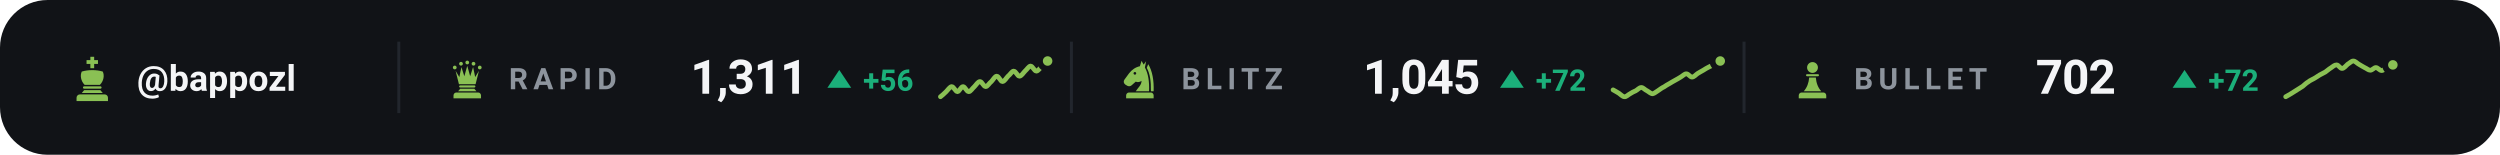
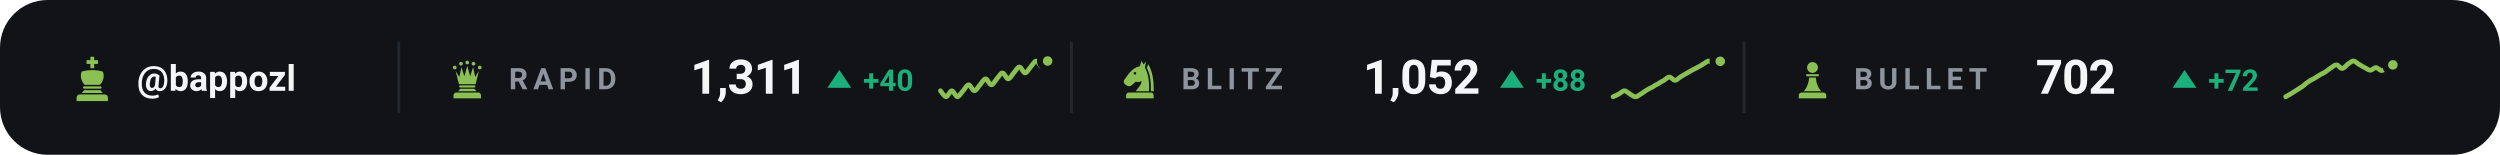
<svg xmlns="http://www.w3.org/2000/svg" viewBox="0 0 840 52" width="840" height="52" role="img" aria-label="Chess.com ratings of bappozl">
  <style>svg{font-family:-apple-system,BlinkMacSystemFont,'Segoe UI',Roboto,'Helvetica Neue',Arial,sans-serif}text{fill:#f4f5f7;white-space:pre}.bg{fill:#111317}.acc{fill:#8ac054}.win{fill:#1baf7a}.draw{fill:#8b8f96}.loss{fill:#d03b3b}.lbl{font-size:10px;font-weight:600;letter-spacing:.18em;fill:#8d949d}.cap{font-size:10.5px;font-weight:500;fill:#8d949d}.num{font-family:-apple-system,BlinkMacSystemFont,'Segoe UI',Roboto,'Helvetica Neue',Arial,sans-serif;font-weight:700;letter-spacing:-.02em}.tick{font-size:9px;font-weight:500;fill:#8d949d;opacity:.75}.dl{font-size:10px;font-weight:600}.rule{stroke:#22262d;stroke-width:1;fill:none}.grid{stroke:#22262d;stroke-width:1;fill:none;opacity:.7}.ln{fill:none;stroke:#8ac054;stroke-width:2;stroke-linecap:round;stroke-linejoin:round}.ring{stroke:#111317;stroke-width:2}.hollow{fill:none;stroke-width:1.5}.sq{fill:#f4f5f7;opacity:.035}</style>
  <rect class="bg" width="840" height="52" rx="16" />
  <g class="acc" transform="translate(23.0,18.6) scale(0.16)">
    <path d="M46 3h8v7h8v8h-8v9h-8v-9h-8v-8h8z" />
    <path d="M28 34c7-2 14-3 22-3s15 1 22 3c4 8 2 20-6 28H34c-8-8-10-20-6-28z" />
    <path d="M33 65h34a2.5 2.5 0 0 1 0 5H33a2.5 2.5 0 0 1 0-5z" />
    <path d="M33 73h34l5 6H28z" />
    <path d="M24 82h52a7 7 0 0 1 7 7v7H17v-7a7 7 0 0 1 7-7z" />
  </g>
  <text x="46" y="30.5" style="font-size:12px;font-weight:600">@bappozl</text>
  <line class="rule" x1="134" y1="14" x2="134" y2="38" />
  <g class="acc" transform="translate(150.0,19.6) scale(0.14)">
    <circle cx="20" cy="22" r="4.5" />
    <circle cx="35" cy="13" r="4.5" />
    <circle cx="50" cy="10" r="4.5" />
    <circle cx="65" cy="13" r="4.5" />
    <circle cx="80" cy="22" r="4.5" />
    <path d="M30 62L22 30L31 45L36 21L43 43L50 18L57 43L64 21L69 45L78 30L70 62z" />
    <path d="M33 65h34a2.5 2.5 0 0 1 0 5H33a2.5 2.5 0 0 1 0-5z" />
    <path d="M33 73h34l5 6H28z" />
    <path d="M24 82h52a7 7 0 0 1 7 7v7H17v-7a7 7 0 0 1 7-7z" />
  </g>
  <text class="lbl" x="171" y="30">RAPID</text>
  <text class="num" x="232" y="31.5" style="font-size:16px">1,311</text>
  <path fill="#1baf7a" d="M282 23.5L286 29.5H278Z" />
-   <text class="dl" x="290" y="30.5" style="fill:#1baf7a">+56</text>
-   <path class="ln" style="stroke-width:1.6" d="M316.0 32.5C316.3 32.3 317.3 31.4 317.9 30.8C318.5 30.2 319.2 29.1 319.8 29.1C320.4 29.1 321.1 30.8 321.7 30.8C322.3 30.8 322.9 29.1 323.6 29.1C324.2 29.1 324.8 30.8 325.5 30.8C326.1 30.8 326.7 29.7 327.4 29.1C328.0 28.5 328.6 27.4 329.3 27.4C329.9 27.4 330.5 29.1 331.2 29.1C331.8 29.1 332.4 27.9 333.1 27.4C333.7 26.8 334.3 25.6 334.9 25.6C335.6 25.6 336.2 27.4 336.8 27.4C337.5 27.4 338.1 26.2 338.7 25.6C339.4 25.1 340.0 23.9 340.6 23.9C341.3 23.9 341.9 25.6 342.5 25.6C343.2 25.6 343.8 24.5 344.4 23.9C345.1 23.3 345.7 22.2 346.3 22.2C346.9 22.2 347.6 23.9 348.2 23.9C348.8 23.9 349.5 22.8 350.1 22.2C350.7 21.6 351.7 20.7 352.0 20.5" />
+   <text class="dl" x="290" y="30.5" style="fill:#1baf7a">+40</text>
+   <path class="ln" style="stroke-width:1.6" d="M316.0 30.5C316.3 30.9 317.3 32.5 317.9 32.5C318.5 32.5 319.2 30.5 319.8 30.5C320.4 30.5 321.1 32.5 321.7 32.5C322.3 32.5 322.9 31.2 323.6 30.5C324.2 29.9 324.8 28.5 325.5 28.5C326.1 28.5 326.7 30.5 327.4 30.5C328.0 30.5 328.6 29.2 329.3 28.5C329.9 27.8 330.5 26.5 331.2 26.5C331.8 26.5 332.4 28.5 333.1 28.5C333.7 28.5 334.3 27.2 334.9 26.5C335.6 25.8 336.2 24.5 336.8 24.5C337.5 24.5 338.1 26.5 338.7 26.5C339.4 26.5 340.0 25.2 340.6 24.5C341.3 23.8 341.9 22.5 342.5 22.5C343.2 22.5 343.8 24.5 344.4 24.5C345.1 24.5 345.7 23.1 346.3 22.5C346.9 21.8 347.6 20.5 348.2 20.5C348.8 20.5 349.5 22.5 350.1 22.5C350.7 22.5 351.7 20.8 352.0 20.5" />
  <circle class="acc ring" cx="352.0" cy="20.5" r="2.6" />
  <line class="rule" x1="360" y1="14" x2="360" y2="38" />
  <g class="acc" transform="translate(376.0,19.6) scale(0.14)">
    <path fill-rule="evenodd" d="M54 6L50 19C40 21 31 27 24 36L13 51C10 55 11 60 15 63L20 66C24 68 28 67 31 64L40 56C45 58 50 57 54 54C54 64 46 70 40 79H72C73 56 70 36 62 22L65 7L59 15zM41.2 36a3.2 3.2 0 1 0-6.4 0 3.2 3.2 0 1 0 6.4 0z" />
    <path d="M70 14C80 30 84 54 83 79H76.5C77 55 74 36 66.5 23z" />
    <path d="M24 82h52a7 7 0 0 1 7 7v7H17v-7a7 7 0 0 1 7-7z" />
  </g>
  <text class="lbl" x="397" y="30">BLITZ</text>
-   <text class="num" x="458" y="31.5" style="font-size:16px">1,045</text>
+   <text class="num" x="458" y="31.5" style="font-size:16px">1,052</text>
  <path fill="#1baf7a" d="M508 23.5L512 29.5H504Z" />
-   <text class="dl" x="516" y="30.5" style="fill:#1baf7a">+72</text>
-   <path class="ln" style="stroke-width:1.6" d="M542.0 30.2C542.3 30.4 543.3 30.9 543.9 31.3C544.5 31.7 545.2 32.5 545.8 32.5C546.4 32.6 547.1 31.8 547.7 31.5C548.3 31.1 548.9 30.8 549.6 30.5C550.2 30.2 550.8 29.4 551.5 29.4C552.1 29.4 552.7 30.2 553.4 30.5C554.0 30.8 554.6 31.5 555.3 31.5C555.9 31.4 556.5 30.8 557.2 30.4C557.8 30.0 558.4 29.5 559.1 29.2C559.7 28.8 560.3 28.4 560.9 28.1C561.6 27.7 562.2 27.3 562.8 27.0C563.5 26.6 564.1 26.3 564.7 25.9C565.4 25.5 566.0 24.8 566.6 24.8C567.3 24.8 567.9 25.9 568.5 25.9C569.2 25.9 569.8 25.1 570.4 24.7C571.1 24.3 571.7 23.9 572.3 23.6C572.9 23.2 573.6 22.8 574.2 22.5C574.8 22.2 575.5 21.9 576.1 21.5C576.7 21.2 577.7 20.6 578.0 20.5" />
-   <circle class="acc ring" cx="578.0" cy="20.5" r="2.6" />
+   <text class="dl" x="516" y="30.5" style="fill:#1baf7a">+88</text>
+   <path class="ln" style="stroke-width:1.6" d="M542.0 32.5C542.3 32.4 543.3 31.9 543.9 31.6C544.5 31.3 545.2 30.5 545.8 30.5C546.4 30.5 547.1 31.3 547.7 31.6C548.3 31.9 548.9 32.6 549.6 32.5C550.2 32.5 550.8 31.8 551.5 31.5C552.1 31.1 552.7 30.6 553.4 30.2C554.0 29.9 554.6 29.5 555.3 29.2C555.9 28.8 556.5 28.4 557.2 28.1C557.8 27.7 558.4 27.3 559.1 27.0C559.7 26.6 560.3 25.9 560.9 25.9C561.6 25.9 562.2 27.0 562.8 27.0C563.5 27.0 564.1 26.1 564.7 25.8C565.4 25.4 566.0 25.0 566.6 24.7C567.3 24.3 567.9 23.9 568.5 23.6C569.2 23.2 569.8 23.0 570.4 22.6C571.1 22.3 571.7 21.9 572.3 21.5C572.9 21.2 573.6 20.5 574.2 20.5C574.8 20.5 575.5 21.5 576.1 21.5C576.7 21.6 577.7 20.7 578.0 20.6" />
+   <circle class="acc ring" cx="578.0" cy="20.6" r="2.6" />
  <line class="rule" x1="586" y1="14" x2="586" y2="38" />
  <g class="acc" transform="translate(602.0,19.6) scale(0.14)">
    <circle cx="50" cy="22" r="13" />
    <path d="M37 38h26a2.5 2.5 0 0 1 0 5H37a2.5 2.5 0 0 1 0-5z" />
    <path d="M42 46h16c1 13 5 24 13 33H29c8-9 12-20 13-33z" />
    <path d="M24 82h52a7 7 0 0 1 7 7v7H17v-7a7 7 0 0 1 7-7z" />
  </g>
  <text class="lbl" x="623" y="30">BULLET</text>
  <text class="num" x="684" y="31.5" style="font-size:16px">702</text>
  <path fill="#1baf7a" d="M734 23.5L738 29.5H730Z" />
  <text class="dl" x="742" y="30.5" style="fill:#1baf7a">+72</text>
  <path class="ln" style="stroke-width:1.6" d="M768.0 32.5C768.3 32.3 769.3 31.8 769.9 31.4C770.5 31.0 771.2 30.6 771.8 30.2C772.4 29.8 773.1 29.4 773.7 29.0C774.3 28.5 774.9 27.9 775.6 27.5C776.2 27.0 776.8 26.8 777.5 26.4C778.1 26.1 778.7 25.6 779.4 25.2C780.0 24.9 780.6 24.6 781.3 24.2C781.9 23.8 782.5 23.2 783.2 22.8C783.8 22.4 784.4 21.8 785.1 21.8C785.7 21.8 786.3 23.0 786.9 23.0C787.6 23.0 788.2 22.1 788.8 21.6C789.5 21.2 790.1 20.5 790.7 20.5C791.4 20.5 792.0 21.3 792.6 21.6C793.3 22.0 793.9 22.4 794.5 22.7C795.2 23.0 795.8 23.6 796.4 23.6C797.1 23.6 797.7 22.7 798.3 22.7C798.9 22.7 799.6 23.7 800.2 23.7C800.8 23.7 801.5 23.0 802.1 22.7C802.7 22.4 803.7 21.9 804.0 21.8" />
  <circle class="acc ring" cx="804.0" cy="21.8" r="2.6" />
</svg>
